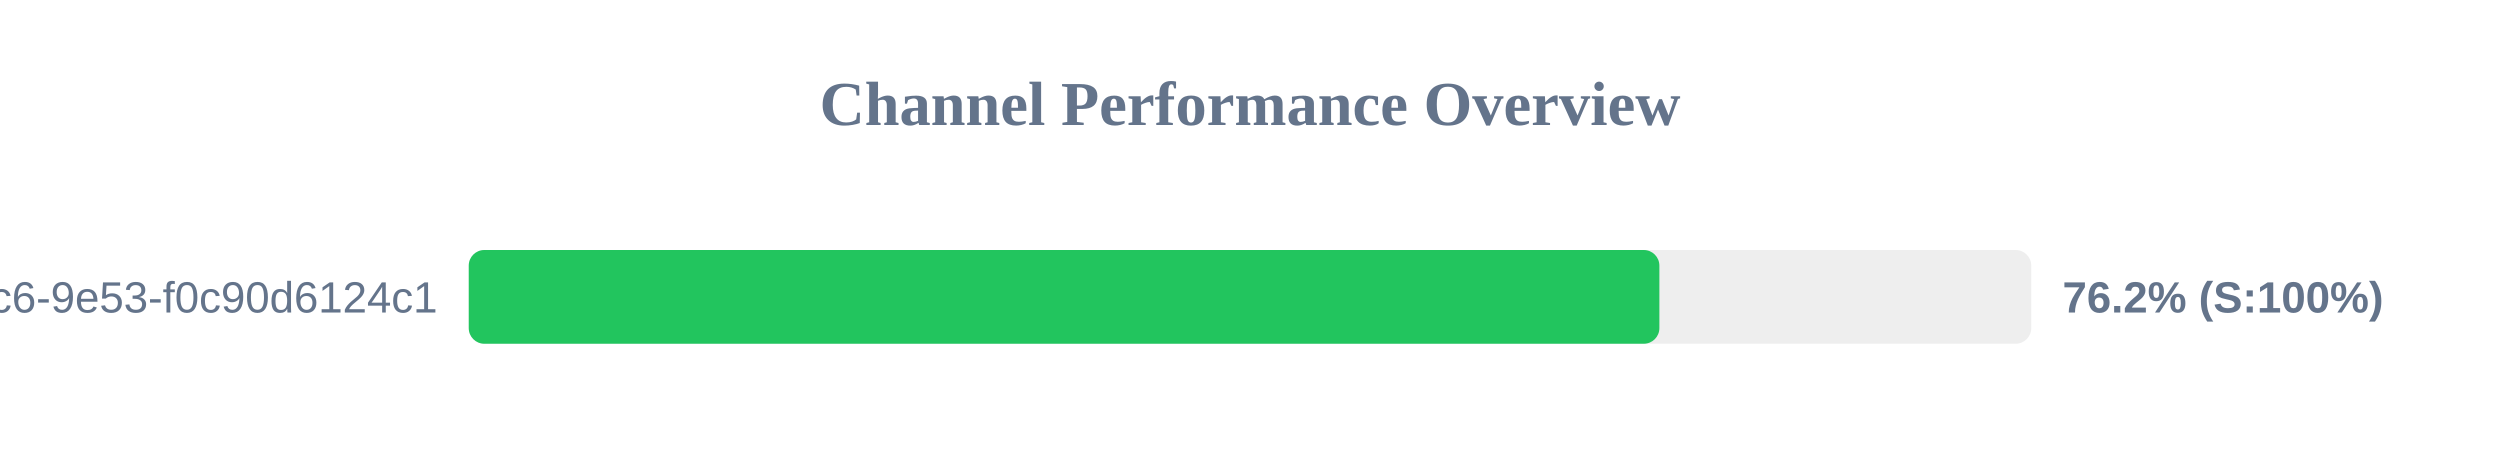
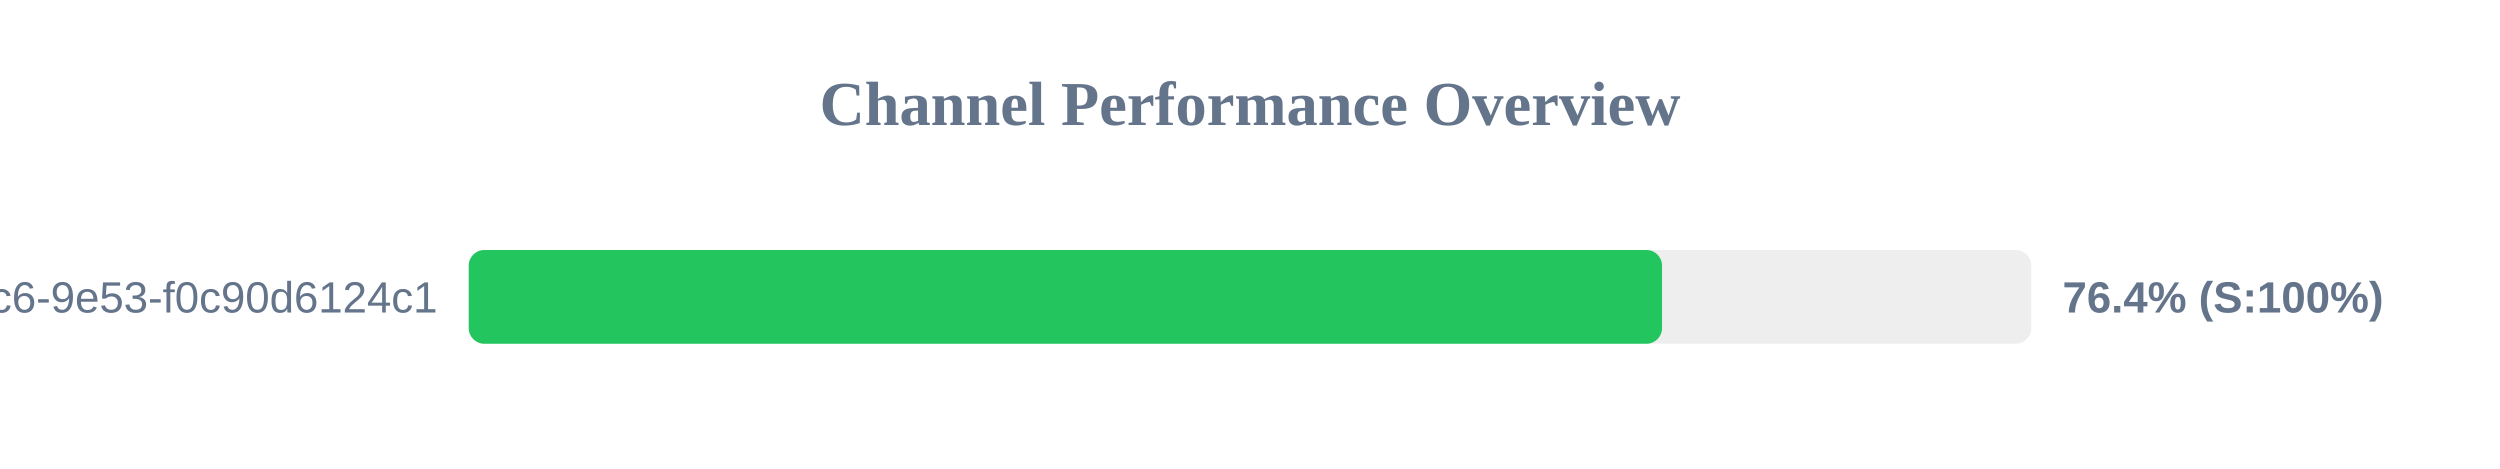
<svg xmlns="http://www.w3.org/2000/svg" width="800" height="150" version="1.1">
  <style>
        .row { font: 14px Arial; fill: #64748b; }
        .score { font: bold 14px Arial; fill: #64748b; }
    </style>
  <text x="400" y="40" text-anchor="middle" font-size="20px" font-weight="bold" fill="#64748b">Channel Performance Overview</text>
  <rect x="150" y="80" width="500" height="30" fill="#eee" rx="5" />
-   <rect x="150" y="80" width="381.0" height="30" fill="#22c55e" rx="5" />
+   <rect x="150" y="80" width="381.85" height="30" fill="#22c55e" rx="5" />
  <text x="140" y="100" text-anchor="end" class="row">?uuid=4685eb2a-5ddb-4dc6-9e53-f0c90d6124c1</text>
-   <text x="660" y="100" text-anchor="start" class="score">76.2% (S:100%)</text>
+   <text x="660" y="100" text-anchor="start" class="score">76.4% (S:100%)</text>
</svg>
